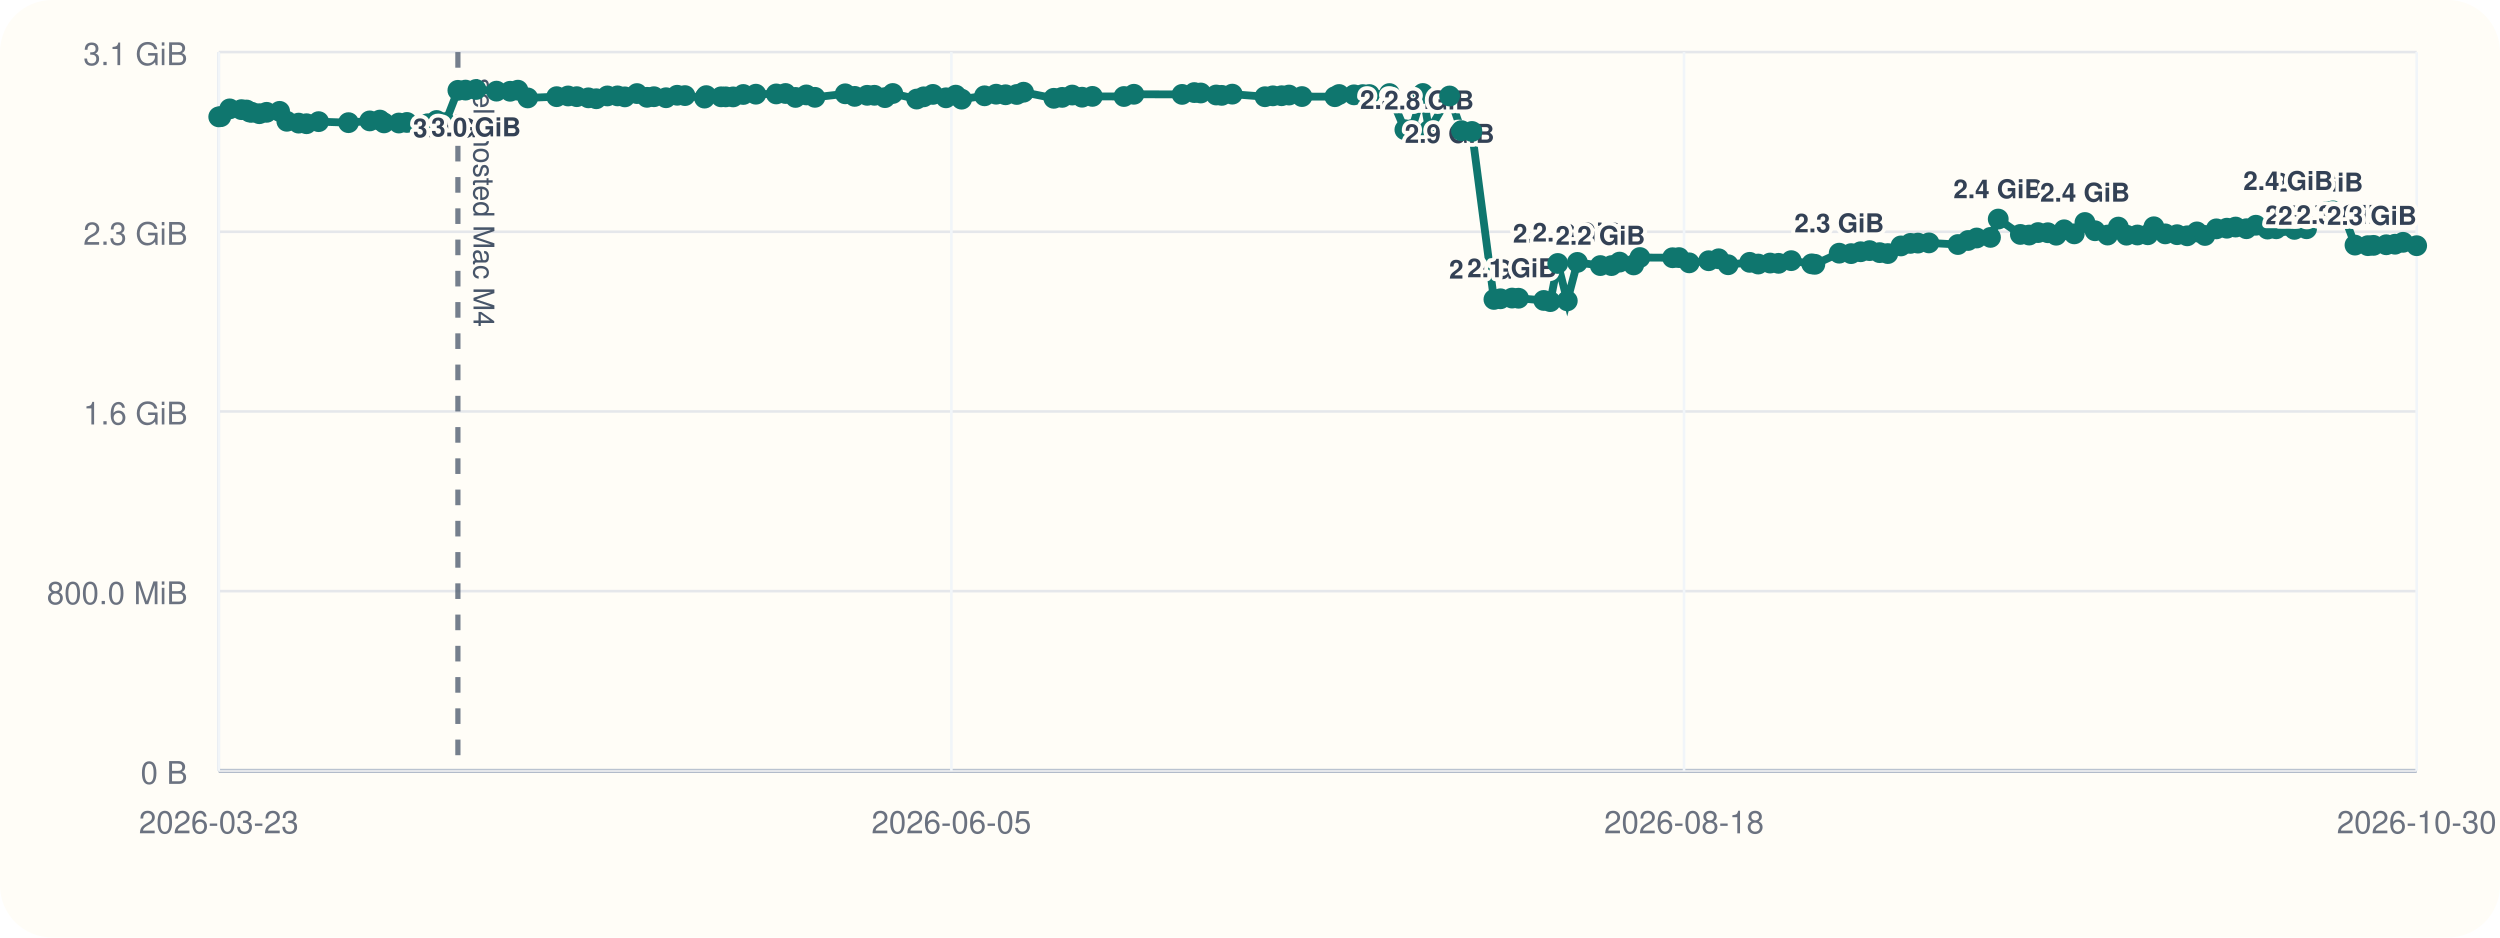
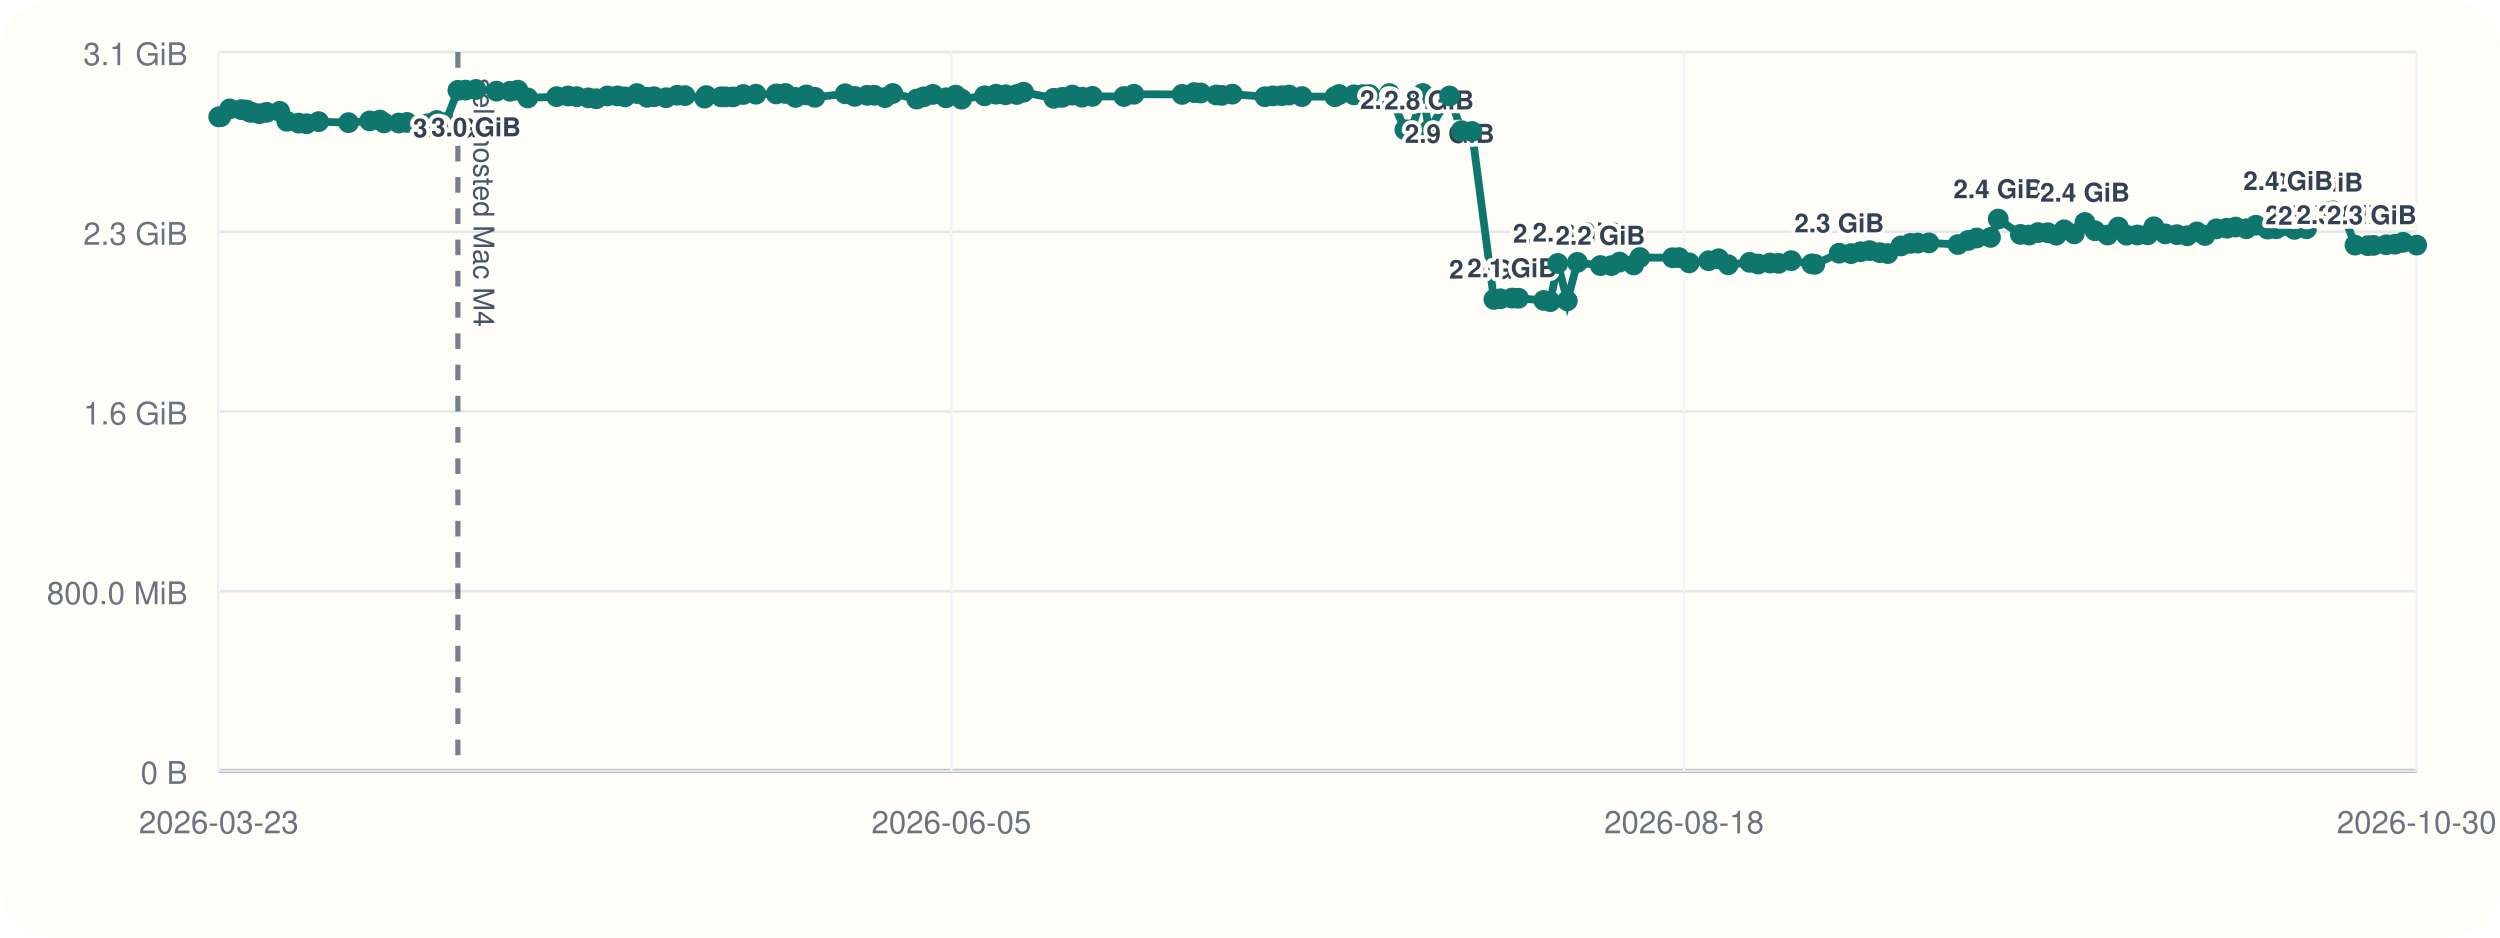
<svg xmlns="http://www.w3.org/2000/svg" viewBox="0 0 960 360">
  <rect width="960" height="360" rx="20" fill="#fffdf7" />
  <line x1="84" y1="296" x2="928" y2="296" stroke="#cbd5e1" stroke-width="1" />
  <line x1="84" y1="20" x2="84" y2="296" stroke="#cbd5e1" stroke-width="1" />
  <line x1="84" y1="296.00" x2="928" y2="296.00" stroke="#94a3b8" stroke-width="1.5" />
  <line x1="84" y1="296.00" x2="928" y2="296.00" stroke="#e5e7eb" stroke-width="1" />
  <text x="72" y="301.00" text-anchor="end" font-size="12" font-family="Helvetica, Arial, sans-serif" fill="#6b7280">0 B</text>
  <line x1="84" y1="227.00" x2="928" y2="227.00" stroke="#e5e7eb" stroke-width="1" />
  <text x="72" y="232.00" text-anchor="end" font-size="12" font-family="Helvetica, Arial, sans-serif" fill="#6b7280">800.0 MiB</text>
  <line x1="84" y1="158.00" x2="928" y2="158.00" stroke="#e5e7eb" stroke-width="1" />
  <text x="72" y="163.00" text-anchor="end" font-size="12" font-family="Helvetica, Arial, sans-serif" fill="#6b7280">1.6 GiB</text>
  <line x1="84" y1="89.00" x2="928" y2="89.00" stroke="#e5e7eb" stroke-width="1" />
  <text x="72" y="94.00" text-anchor="end" font-size="12" font-family="Helvetica, Arial, sans-serif" fill="#6b7280">2.3 GiB</text>
  <line x1="84" y1="20.00" x2="928" y2="20.00" stroke="#e5e7eb" stroke-width="1" />
  <text x="72" y="25.00" text-anchor="end" font-size="12" font-family="Helvetica, Arial, sans-serif" fill="#6b7280">3.1 GiB</text>
  <line x1="84.00" y1="20" x2="84.00" y2="296" stroke="#f1f5f9" stroke-width="1" />
  <text x="84.00" y="320" text-anchor="middle" font-size="12" font-family="Helvetica, Arial, sans-serif" fill="#6b7280">2026-03-23</text>
  <line x1="365.33" y1="20" x2="365.33" y2="296" stroke="#f1f5f9" stroke-width="1" />
  <text x="365.33" y="320" text-anchor="middle" font-size="12" font-family="Helvetica, Arial, sans-serif" fill="#6b7280">2026-06-05</text>
  <line x1="646.67" y1="20" x2="646.67" y2="296" stroke="#f1f5f9" stroke-width="1" />
  <text x="646.67" y="320" text-anchor="middle" font-size="12" font-family="Helvetica, Arial, sans-serif" fill="#6b7280">2026-08-18</text>
  <line x1="928.00" y1="20" x2="928.00" y2="296" stroke="#f1f5f9" stroke-width="1" />
  <text x="928.00" y="320" text-anchor="middle" font-size="12" font-family="Helvetica, Arial, sans-serif" fill="#6b7280">2026-10-30</text>
  <line x1="175.83" y1="20" x2="175.83" y2="296" stroke="#475569" stroke-width="2" stroke-dasharray="6 6" opacity="0.75" />
  <text x="181.83" y="30" transform="rotate(90 181.83 30)" font-size="11" font-family="Helvetica, Arial, sans-serif" fill="#475569">self-hosted Mac M4</text>
-   <polyline fill="none" stroke="#0f766e" stroke-width="3" points="84.00,44.87 84.80,44.79 88.20,41.81 92.71,42.10 94.68,42.25 95.85,43.02 96.66,43.12 99.59,43.66 102.38,43.13 107.37,42.76 110.15,46.57 114.68,47.28 117.70,47.51 122.36,46.71 133.83,47.10 141.98,46.43 145.88,46.11 147.46,47.19 153.16,47.24 156.26,47.02 164.21,47.53 167.66,46.27 171.02,47.09 175.83,34.69 178.77,34.60 182.79,34.36 190.66,35.00 195.90,35.05 198.88,34.63 202.65,37.60 213.76,37.12 218.14,36.85 221.48,37.12 225.94,37.57 228.98,37.92 233.23,36.84 237.13,36.82 239.94,37.20 244.60,35.93 248.45,37.37 251.11,37.14 255.76,37.53 260.04,36.58 263.03,36.71 270.54,37.67 271.20,36.72 276.90,37.18 278.68,37.19 281.51,37.21 285.43,36.28 290.26,36.17 298.08,36.07 301.64,35.90 305.48,37.41 309.64,36.45 312.93,37.37 324.57,36.02 328.21,37.01 332.99,36.60 335.77,36.59 339.83,37.49 342.83,35.90 352.01,38.04 354.71,37.18 358.23,36.25 363.26,37.56 367.01,36.54 369.26,38.08 378.07,36.79 382.52,36.17 386.14,36.39 390.44,36.28 393.05,35.41 404.67,37.75 407.87,37.39 411.73,36.50 415.51,37.33 419.48,37.01 431.60,37.06 435.42,36.20 453.92,36.25 458.61,35.55 461.10,35.71 467.02,36.48 469.15,36.62 473.20,36.15 485.75,37.14 488.80,36.80 492.14,36.76 494.98,36.50 499.95,37.08 512.59,37.13 514.22,36.29 519.93,36.42 523.30,36.33 525.84,36.31 533.55,35.93 539.48,49.82 542.03,49.79 546.38,35.90 548.75,50.03 556.64,36.86 561.20,50.17 565.22,50.48 573.67,114.98 576.17,114.73 580.64,114.46 583.11,114.52 592.80,115.37 595.32,115.82 598.18,101.17 601.84,115.52 605.72,100.76 614.53,101.98 618.81,101.99 621.92,100.65 627.33,101.73 629.73,98.89 642.26,98.97 644.74,98.92 648.66,100.93 656.13,100.12 659.97,99.37 663.61,101.66 671.88,100.74 675.15,101.39 679.73,101.01 682.97,101.12 687.83,100.09 695.69,101.32 696.90,101.49 706.25,97.22 710.83,97.39 714.49,96.67 717.92,96.24 721.78,97.01 724.93,97.37 729.96,94.44 733.60,93.46 736.49,93.35 740.71,93.27 751.84,93.90 755.75,92.35 759.05,91.39 764.34,91.16 767.32,84.12 775.82,90.02 779.20,90.26 782.61,89.31 786.38,89.37 789.59,90.32 792.63,88.24 796.52,89.80 800.62,85.44 804.48,88.61 809.32,90.26 813.44,87.20 816.58,90.31 820.78,90.24 824.76,90.15 827.09,87.08 831.46,89.81 836.00,90.12 839.90,90.55 843.62,89.05 846.70,90.42 851.10,87.88 855.12,87.63 858.48,87.19 862.62,87.83 866.26,86.49 870.74,87.96 874.06,87.85 877.08,86.58 881.04,88.08 885.72,87.84 890.22,81.57 893.48,81.23 895.87,80.97 899.66,81.53 904.32,94.12 909.27,94.33 911.42,94.22 916.32,93.99 919.70,93.78 922.78,93.05 928.00,94.35" />
+   <polyline fill="none" stroke="#0f766e" stroke-width="3" points="84.00,44.87 84.80,44.79 88.20,41.81 92.71,42.10 94.68,42.25 95.85,43.02 96.66,43.12 99.59,43.66 102.38,43.13 107.37,42.76 110.15,46.57 114.68,47.28 117.70,47.51 122.36,46.71 133.83,47.10 141.98,46.43 145.88,46.11 147.46,47.19 153.16,47.24 156.26,47.02 164.21,47.53 167.66,46.27 171.02,47.09 175.83,34.69 178.77,34.60 182.79,34.36 190.66,35.00 195.90,35.05 198.88,34.63 202.65,37.60 213.76,37.12 218.14,36.85 221.48,37.12 225.94,37.57 228.98,37.92 233.23,36.84 237.13,36.82 239.94,37.20 244.60,35.93 248.45,37.37 251.11,37.14 255.76,37.53 260.04,36.58 263.03,36.71 270.54,37.67 271.20,36.72 276.90,37.18 278.68,37.19 281.51,37.21 285.43,36.28 290.26,36.17 298.08,36.07 301.64,35.90 305.48,37.41 309.64,36.45 312.93,37.37 324.57,36.02 328.21,37.01 332.99,36.60 335.77,36.59 339.83,37.49 342.83,35.90 352.01,38.04 354.71,37.18 358.23,36.25 363.26,37.56 367.01,36.54 369.26,38.08 378.07,36.79 382.52,36.17 386.14,36.39 390.44,36.28 393.05,35.41 404.67,37.75 407.87,37.39 411.73,36.50 415.51,37.33 419.48,37.01 431.60,37.06 435.42,36.20 453.92,36.25 458.61,35.55 461.10,35.71 467.02,36.48 469.15,36.62 473.20,36.15 485.75,37.14 488.80,36.80 492.14,36.76 494.98,36.50 499.95,37.08 512.59,37.13 514.22,36.29 519.93,36.42 523.30,36.33 525.84,36.31 533.55,35.93 539.48,49.82 542.03,49.79 546.38,35.90 548.75,50.03 556.64,36.86 561.20,50.17 565.22,50.48 573.67,114.98 576.17,114.73 580.64,114.46 583.11,114.52 592.80,115.37 595.32,115.82 598.18,101.17 601.84,115.52 605.72,100.76 614.53,101.98 618.81,101.99 621.92,100.65 627.33,101.73 629.73,98.89 642.26,98.97 644.74,98.92 648.66,100.93 656.13,100.12 659.97,99.37 663.61,101.66 671.88,100.74 675.15,101.39 679.73,101.01 682.97,101.12 687.83,100.09 695.69,101.32 696.90,101.49 706.25,97.22 710.83,97.39 714.49,96.67 717.92,96.24 721.78,97.01 724.93,97.37 729.96,94.44 733.60,93.46 736.49,93.35 740.71,93.27 751.84,93.90 755.75,92.35 759.05,91.39 764.34,91.16 767.32,84.12 775.82,90.02 779.20,90.26 782.61,89.31 786.38,89.37 789.59,90.32 792.63,88.24 796.52,89.80 800.62,85.44 804.48,88.61 809.32,90.26 813.44,87.20 816.58,90.31 820.78,90.24 824.76,90.15 827.09,87.08 831.46,89.81 836.00,90.12 839.90,90.55 843.62,89.05 846.70,90.42 851.10,87.88 855.12,87.63 858.48,87.19 862.62,87.83 866.26,86.49 870.74,87.96 874.06,87.85 877.08,86.58 881.04,88.08 885.72,87.84 890.22,81.57 893.48,81.23 895.87,80.97 899.66,81.53 904.32,94.12 909.27,94.33 911.42,94.22 916.32,93.99 919.70,93.78 922.78,93.05 928.00,94.12" />
  <circle cx="84.00" cy="44.87" r="4" fill="#0f766e" />
  <circle cx="84.80" cy="44.79" r="4" fill="#0f766e" />
  <circle cx="88.20" cy="41.81" r="4" fill="#0f766e" />
  <circle cx="92.71" cy="42.10" r="4" fill="#0f766e" />
  <circle cx="94.68" cy="42.25" r="4" fill="#0f766e" />
  <circle cx="95.85" cy="43.02" r="4" fill="#0f766e" />
  <circle cx="96.66" cy="43.12" r="4" fill="#0f766e" />
  <circle cx="99.59" cy="43.66" r="4" fill="#0f766e" />
  <circle cx="102.38" cy="43.13" r="4" fill="#0f766e" />
  <circle cx="107.37" cy="42.76" r="4" fill="#0f766e" />
  <circle cx="110.15" cy="46.57" r="4" fill="#0f766e" />
  <circle cx="114.68" cy="47.28" r="4" fill="#0f766e" />
  <circle cx="117.70" cy="47.51" r="4" fill="#0f766e" />
  <circle cx="122.36" cy="46.71" r="4" fill="#0f766e" />
  <circle cx="133.83" cy="47.10" r="4" fill="#0f766e" />
  <circle cx="141.98" cy="46.43" r="4" fill="#0f766e" />
  <circle cx="145.88" cy="46.11" r="4" fill="#0f766e" />
  <circle cx="147.46" cy="47.19" r="4" fill="#0f766e" />
  <circle cx="153.16" cy="47.24" r="4" fill="#0f766e" />
  <circle cx="156.26" cy="47.02" r="4" fill="#0f766e" />
  <circle cx="164.21" cy="47.53" r="4" fill="#0f766e" />
  <circle cx="167.66" cy="46.27" r="4" fill="#0f766e" />
  <circle cx="171.02" cy="47.09" r="4" fill="#0f766e" />
  <circle cx="175.83" cy="34.69" r="4" fill="#0f766e" />
  <text x="175.83" y="52.69" text-anchor="middle" font-size="10" font-family="Helvetica, Arial, sans-serif" font-weight="600" paint-order="stroke" stroke="#fffdf7" stroke-width="3" stroke-linejoin="round" fill="#334155">3.0 GiB</text>
  <circle cx="178.77" cy="34.60" r="4" fill="#0f766e" />
  <circle cx="182.79" cy="34.36" r="4" fill="#0f766e" />
  <text x="182.79" y="52.36" text-anchor="middle" font-size="10" font-family="Helvetica, Arial, sans-serif" font-weight="600" paint-order="stroke" stroke="#fffdf7" stroke-width="3" stroke-linejoin="round" fill="#334155">3.0 GiB</text>
  <circle cx="190.66" cy="35.00" r="4" fill="#0f766e" />
  <circle cx="195.90" cy="35.05" r="4" fill="#0f766e" />
  <circle cx="198.88" cy="34.63" r="4" fill="#0f766e" />
  <circle cx="202.65" cy="37.60" r="4" fill="#0f766e" />
  <circle cx="213.76" cy="37.12" r="4" fill="#0f766e" />
  <circle cx="218.14" cy="36.85" r="4" fill="#0f766e" />
  <circle cx="221.48" cy="37.12" r="4" fill="#0f766e" />
  <circle cx="225.94" cy="37.57" r="4" fill="#0f766e" />
  <circle cx="228.98" cy="37.92" r="4" fill="#0f766e" />
  <circle cx="233.23" cy="36.84" r="4" fill="#0f766e" />
  <circle cx="237.13" cy="36.82" r="4" fill="#0f766e" />
  <circle cx="239.94" cy="37.20" r="4" fill="#0f766e" />
  <circle cx="244.60" cy="35.93" r="4" fill="#0f766e" />
  <circle cx="248.45" cy="37.37" r="4" fill="#0f766e" />
  <circle cx="251.11" cy="37.14" r="4" fill="#0f766e" />
  <circle cx="255.76" cy="37.53" r="4" fill="#0f766e" />
  <circle cx="260.04" cy="36.58" r="4" fill="#0f766e" />
  <circle cx="263.03" cy="36.71" r="4" fill="#0f766e" />
  <circle cx="270.54" cy="37.67" r="4" fill="#0f766e" />
  <circle cx="271.20" cy="36.72" r="4" fill="#0f766e" />
  <circle cx="276.90" cy="37.18" r="4" fill="#0f766e" />
  <circle cx="278.68" cy="37.19" r="4" fill="#0f766e" />
  <circle cx="281.51" cy="37.21" r="4" fill="#0f766e" />
  <circle cx="285.43" cy="36.28" r="4" fill="#0f766e" />
  <circle cx="290.26" cy="36.17" r="4" fill="#0f766e" />
  <circle cx="298.08" cy="36.07" r="4" fill="#0f766e" />
  <circle cx="301.64" cy="35.90" r="4" fill="#0f766e" />
  <circle cx="305.48" cy="37.41" r="4" fill="#0f766e" />
  <circle cx="309.64" cy="36.45" r="4" fill="#0f766e" />
  <circle cx="312.93" cy="37.37" r="4" fill="#0f766e" />
  <circle cx="324.57" cy="36.02" r="4" fill="#0f766e" />
  <circle cx="328.21" cy="37.01" r="4" fill="#0f766e" />
  <circle cx="332.99" cy="36.60" r="4" fill="#0f766e" />
  <circle cx="335.77" cy="36.59" r="4" fill="#0f766e" />
  <circle cx="339.83" cy="37.49" r="4" fill="#0f766e" />
  <circle cx="342.83" cy="35.90" r="4" fill="#0f766e" />
  <circle cx="352.01" cy="38.04" r="4" fill="#0f766e" />
  <circle cx="354.71" cy="37.18" r="4" fill="#0f766e" />
  <circle cx="358.23" cy="36.25" r="4" fill="#0f766e" />
  <circle cx="363.26" cy="37.56" r="4" fill="#0f766e" />
  <circle cx="367.01" cy="36.54" r="4" fill="#0f766e" />
  <circle cx="369.26" cy="38.08" r="4" fill="#0f766e" />
  <circle cx="378.07" cy="36.79" r="4" fill="#0f766e" />
  <circle cx="382.52" cy="36.17" r="4" fill="#0f766e" />
  <circle cx="386.14" cy="36.39" r="4" fill="#0f766e" />
  <circle cx="390.44" cy="36.28" r="4" fill="#0f766e" />
  <circle cx="393.05" cy="35.41" r="4" fill="#0f766e" />
  <circle cx="404.67" cy="37.75" r="4" fill="#0f766e" />
  <circle cx="407.87" cy="37.39" r="4" fill="#0f766e" />
  <circle cx="411.73" cy="36.50" r="4" fill="#0f766e" />
  <circle cx="415.51" cy="37.33" r="4" fill="#0f766e" />
  <circle cx="419.48" cy="37.01" r="4" fill="#0f766e" />
  <circle cx="431.60" cy="37.06" r="4" fill="#0f766e" />
  <circle cx="435.42" cy="36.20" r="4" fill="#0f766e" />
  <circle cx="453.92" cy="36.25" r="4" fill="#0f766e" />
  <circle cx="458.61" cy="35.55" r="4" fill="#0f766e" />
  <circle cx="461.10" cy="35.71" r="4" fill="#0f766e" />
  <circle cx="467.02" cy="36.48" r="4" fill="#0f766e" />
  <circle cx="469.15" cy="36.62" r="4" fill="#0f766e" />
  <circle cx="473.20" cy="36.15" r="4" fill="#0f766e" />
  <circle cx="485.75" cy="37.14" r="4" fill="#0f766e" />
  <circle cx="488.80" cy="36.80" r="4" fill="#0f766e" />
  <circle cx="492.14" cy="36.76" r="4" fill="#0f766e" />
  <circle cx="494.98" cy="36.50" r="4" fill="#0f766e" />
  <circle cx="499.95" cy="37.08" r="4" fill="#0f766e" />
  <circle cx="512.59" cy="37.13" r="4" fill="#0f766e" />
  <circle cx="514.22" cy="36.29" r="4" fill="#0f766e" />
  <circle cx="519.93" cy="36.42" r="4" fill="#0f766e" />
  <circle cx="523.30" cy="36.33" r="4" fill="#0f766e" />
  <circle cx="525.84" cy="36.31" r="4" fill="#0f766e" />
  <circle cx="533.55" cy="35.93" r="4" fill="#0f766e" />
  <circle cx="539.48" cy="49.82" r="4" fill="#0f766e" />
  <text x="539.48" y="41.82" text-anchor="middle" font-size="10" font-family="Helvetica, Arial, sans-serif" font-weight="600" paint-order="stroke" stroke="#fffdf7" stroke-width="3" stroke-linejoin="round" fill="#334155">2.8 GiB</text>
  <circle cx="542.03" cy="49.79" r="4" fill="#0f766e" />
  <circle cx="546.38" cy="35.90" r="4" fill="#0f766e" />
  <circle cx="548.75" cy="50.03" r="4" fill="#0f766e" />
  <text x="548.75" y="42.03" text-anchor="middle" font-size="10" font-family="Helvetica, Arial, sans-serif" font-weight="600" paint-order="stroke" stroke="#fffdf7" stroke-width="3" stroke-linejoin="round" fill="#334155">2.8 GiB</text>
  <circle cx="556.64" cy="36.86" r="4" fill="#0f766e" />
  <text x="556.64" y="54.86" text-anchor="middle" font-size="10" font-family="Helvetica, Arial, sans-serif" font-weight="600" paint-order="stroke" stroke="#fffdf7" stroke-width="3" stroke-linejoin="round" fill="#334155">2.9 GiB</text>
  <circle cx="561.20" cy="50.17" r="4" fill="#0f766e" />
  <circle cx="565.22" cy="50.48" r="4" fill="#0f766e" />
  <circle cx="573.67" cy="114.98" r="4" fill="#0f766e" />
  <text x="573.67" y="106.98" text-anchor="middle" font-size="10" font-family="Helvetica, Arial, sans-serif" font-weight="600" paint-order="stroke" stroke="#fffdf7" stroke-width="3" stroke-linejoin="round" fill="#334155">2.0 GiB</text>
  <circle cx="576.17" cy="114.73" r="4" fill="#0f766e" />
  <circle cx="580.64" cy="114.46" r="4" fill="#0f766e" />
  <text x="580.64" y="106.46" text-anchor="middle" font-size="10" font-family="Helvetica, Arial, sans-serif" font-weight="600" paint-order="stroke" stroke="#fffdf7" stroke-width="3" stroke-linejoin="round" fill="#334155">2.1 GiB</text>
  <circle cx="583.11" cy="114.52" r="4" fill="#0f766e" />
  <circle cx="592.80" cy="115.37" r="4" fill="#0f766e" />
  <circle cx="595.32" cy="115.82" r="4" fill="#0f766e" />
  <circle cx="598.18" cy="101.17" r="4" fill="#0f766e" />
  <text x="598.18" y="93.17" text-anchor="middle" font-size="10" font-family="Helvetica, Arial, sans-serif" font-weight="600" paint-order="stroke" stroke="#fffdf7" stroke-width="3" stroke-linejoin="round" fill="#334155">2.2 GiB</text>
  <circle cx="601.84" cy="115.52" r="4" fill="#0f766e" />
  <circle cx="605.72" cy="100.76" r="4" fill="#0f766e" />
  <text x="605.72" y="92.76" text-anchor="middle" font-size="10" font-family="Helvetica, Arial, sans-serif" font-weight="600" paint-order="stroke" stroke="#fffdf7" stroke-width="3" stroke-linejoin="round" fill="#334155">2.2 GiB</text>
  <circle cx="614.53" cy="101.98" r="4" fill="#0f766e" />
  <text x="614.53" y="93.98" text-anchor="middle" font-size="10" font-family="Helvetica, Arial, sans-serif" font-weight="600" paint-order="stroke" stroke="#fffdf7" stroke-width="3" stroke-linejoin="round" fill="#334155">2.2 GiB</text>
  <circle cx="618.81" cy="101.99" r="4" fill="#0f766e" />
  <circle cx="621.92" cy="100.65" r="4" fill="#0f766e" />
  <circle cx="627.33" cy="101.73" r="4" fill="#0f766e" />
  <circle cx="629.73" cy="98.89" r="4" fill="#0f766e" />
  <circle cx="642.26" cy="98.97" r="4" fill="#0f766e" />
  <circle cx="644.74" cy="98.92" r="4" fill="#0f766e" />
  <circle cx="648.66" cy="100.93" r="4" fill="#0f766e" />
  <circle cx="656.13" cy="100.12" r="4" fill="#0f766e" />
  <circle cx="659.97" cy="99.37" r="4" fill="#0f766e" />
  <circle cx="663.61" cy="101.66" r="4" fill="#0f766e" />
  <circle cx="671.88" cy="100.74" r="4" fill="#0f766e" />
  <circle cx="675.15" cy="101.39" r="4" fill="#0f766e" />
  <circle cx="679.73" cy="101.01" r="4" fill="#0f766e" />
  <circle cx="682.97" cy="101.12" r="4" fill="#0f766e" />
  <circle cx="687.83" cy="100.09" r="4" fill="#0f766e" />
  <circle cx="695.69" cy="101.32" r="4" fill="#0f766e" />
  <circle cx="696.90" cy="101.49" r="4" fill="#0f766e" />
  <circle cx="706.25" cy="97.22" r="4" fill="#0f766e" />
  <text x="706.25" y="89.22" text-anchor="middle" font-size="10" font-family="Helvetica, Arial, sans-serif" font-weight="600" paint-order="stroke" stroke="#fffdf7" stroke-width="3" stroke-linejoin="round" fill="#334155">2.3 GiB</text>
  <circle cx="710.83" cy="97.39" r="4" fill="#0f766e" />
  <circle cx="714.49" cy="96.67" r="4" fill="#0f766e" />
  <circle cx="717.92" cy="96.24" r="4" fill="#0f766e" />
  <circle cx="721.78" cy="97.01" r="4" fill="#0f766e" />
  <circle cx="724.93" cy="97.37" r="4" fill="#0f766e" />
  <circle cx="729.96" cy="94.44" r="4" fill="#0f766e" />
  <circle cx="733.60" cy="93.46" r="4" fill="#0f766e" />
  <circle cx="736.49" cy="93.35" r="4" fill="#0f766e" />
  <circle cx="740.71" cy="93.27" r="4" fill="#0f766e" />
  <circle cx="751.84" cy="93.90" r="4" fill="#0f766e" />
  <circle cx="755.75" cy="92.35" r="4" fill="#0f766e" />
  <circle cx="759.05" cy="91.39" r="4" fill="#0f766e" />
  <circle cx="764.34" cy="91.16" r="4" fill="#0f766e" />
  <circle cx="767.32" cy="84.12" r="4" fill="#0f766e" />
  <text x="767.32" y="76.12" text-anchor="middle" font-size="10" font-family="Helvetica, Arial, sans-serif" font-weight="600" paint-order="stroke" stroke="#fffdf7" stroke-width="3" stroke-linejoin="round" fill="#334155">2.4 GiB</text>
  <circle cx="775.82" cy="90.02" r="4" fill="#0f766e" />
  <circle cx="779.20" cy="90.26" r="4" fill="#0f766e" />
  <circle cx="782.61" cy="89.31" r="4" fill="#0f766e" />
  <circle cx="786.38" cy="89.37" r="4" fill="#0f766e" />
  <circle cx="789.59" cy="90.32" r="4" fill="#0f766e" />
  <circle cx="792.63" cy="88.24" r="4" fill="#0f766e" />
  <circle cx="796.52" cy="89.80" r="4" fill="#0f766e" />
  <circle cx="800.62" cy="85.44" r="4" fill="#0f766e" />
  <text x="800.62" y="77.44" text-anchor="middle" font-size="10" font-family="Helvetica, Arial, sans-serif" font-weight="600" paint-order="stroke" stroke="#fffdf7" stroke-width="3" stroke-linejoin="round" fill="#334155">2.4 GiB</text>
  <circle cx="804.48" cy="88.61" r="4" fill="#0f766e" />
  <circle cx="809.32" cy="90.26" r="4" fill="#0f766e" />
  <circle cx="813.44" cy="87.20" r="4" fill="#0f766e" />
  <circle cx="816.58" cy="90.31" r="4" fill="#0f766e" />
  <circle cx="820.78" cy="90.24" r="4" fill="#0f766e" />
  <circle cx="824.76" cy="90.15" r="4" fill="#0f766e" />
  <circle cx="827.09" cy="87.08" r="4" fill="#0f766e" />
  <circle cx="831.46" cy="89.81" r="4" fill="#0f766e" />
  <circle cx="836.00" cy="90.12" r="4" fill="#0f766e" />
  <circle cx="839.90" cy="90.55" r="4" fill="#0f766e" />
  <circle cx="843.62" cy="89.05" r="4" fill="#0f766e" />
  <circle cx="846.70" cy="90.42" r="4" fill="#0f766e" />
  <circle cx="851.10" cy="87.88" r="4" fill="#0f766e" />
  <circle cx="855.12" cy="87.63" r="4" fill="#0f766e" />
  <circle cx="858.48" cy="87.19" r="4" fill="#0f766e" />
  <circle cx="862.62" cy="87.83" r="4" fill="#0f766e" />
  <circle cx="866.26" cy="86.49" r="4" fill="#0f766e" />
  <circle cx="870.74" cy="87.96" r="4" fill="#0f766e" />
  <circle cx="874.06" cy="87.85" r="4" fill="#0f766e" />
  <circle cx="877.08" cy="86.58" r="4" fill="#0f766e" />
  <circle cx="881.04" cy="88.08" r="4" fill="#0f766e" />
  <circle cx="885.72" cy="87.84" r="4" fill="#0f766e" />
  <circle cx="890.22" cy="81.57" r="4" fill="#0f766e" />
  <text x="890.22" y="73.57" text-anchor="middle" font-size="10" font-family="Helvetica, Arial, sans-serif" font-weight="600" paint-order="stroke" stroke="#fffdf7" stroke-width="3" stroke-linejoin="round" fill="#334155">2.4 GiB</text>
  <circle cx="893.48" cy="81.23" r="4" fill="#0f766e" />
  <circle cx="895.87" cy="80.97" r="4" fill="#0f766e" />
  <text x="895.87" y="72.97" text-anchor="end" font-size="10" font-family="Helvetica, Arial, sans-serif" font-weight="600" paint-order="stroke" stroke="#fffdf7" stroke-width="3" stroke-linejoin="round" fill="#334155">2.4 GiB</text>
  <circle cx="899.66" cy="81.53" r="4" fill="#0f766e" />
  <circle cx="904.32" cy="94.12" r="4" fill="#0f766e" />
  <text x="904.32" y="86.12" text-anchor="end" font-size="10" font-family="Helvetica, Arial, sans-serif" font-weight="600" paint-order="stroke" stroke="#fffdf7" stroke-width="3" stroke-linejoin="round" fill="#334155">2.3 GiB</text>
  <circle cx="909.27" cy="94.33" r="4" fill="#0f766e" />
  <text x="909.27" y="86.33" text-anchor="end" font-size="10" font-family="Helvetica, Arial, sans-serif" font-weight="600" paint-order="stroke" stroke="#fffdf7" stroke-width="3" stroke-linejoin="round" fill="#334155">2.3 GiB</text>
  <circle cx="911.42" cy="94.22" r="4" fill="#0f766e" />
  <circle cx="916.32" cy="93.99" r="4" fill="#0f766e" />
  <text x="916.32" y="85.99" text-anchor="end" font-size="10" font-family="Helvetica, Arial, sans-serif" font-weight="600" paint-order="stroke" stroke="#fffdf7" stroke-width="3" stroke-linejoin="round" fill="#334155">2.3 GiB</text>
  <circle cx="919.70" cy="93.78" r="4" fill="#0f766e" />
  <circle cx="922.78" cy="93.05" r="4" fill="#0f766e" />
-   <circle cx="928.00" cy="94.35" r="4" fill="#0f766e" />
-   <text x="928.00" y="86.35" text-anchor="end" font-size="10" font-family="Helvetica, Arial, sans-serif" font-weight="600" paint-order="stroke" stroke="#fffdf7" stroke-width="3" stroke-linejoin="round" fill="#334155">2.3 GiB</text>
+   <circle cx="928.00" cy="94.12" r="4" fill="#0f766e" />
+   <text x="928.00" y="86.12" text-anchor="end" font-size="10" font-family="Helvetica, Arial, sans-serif" font-weight="600" paint-order="stroke" stroke="#fffdf7" stroke-width="3" stroke-linejoin="round" fill="#334155">2.3 GiB</text>
</svg>
